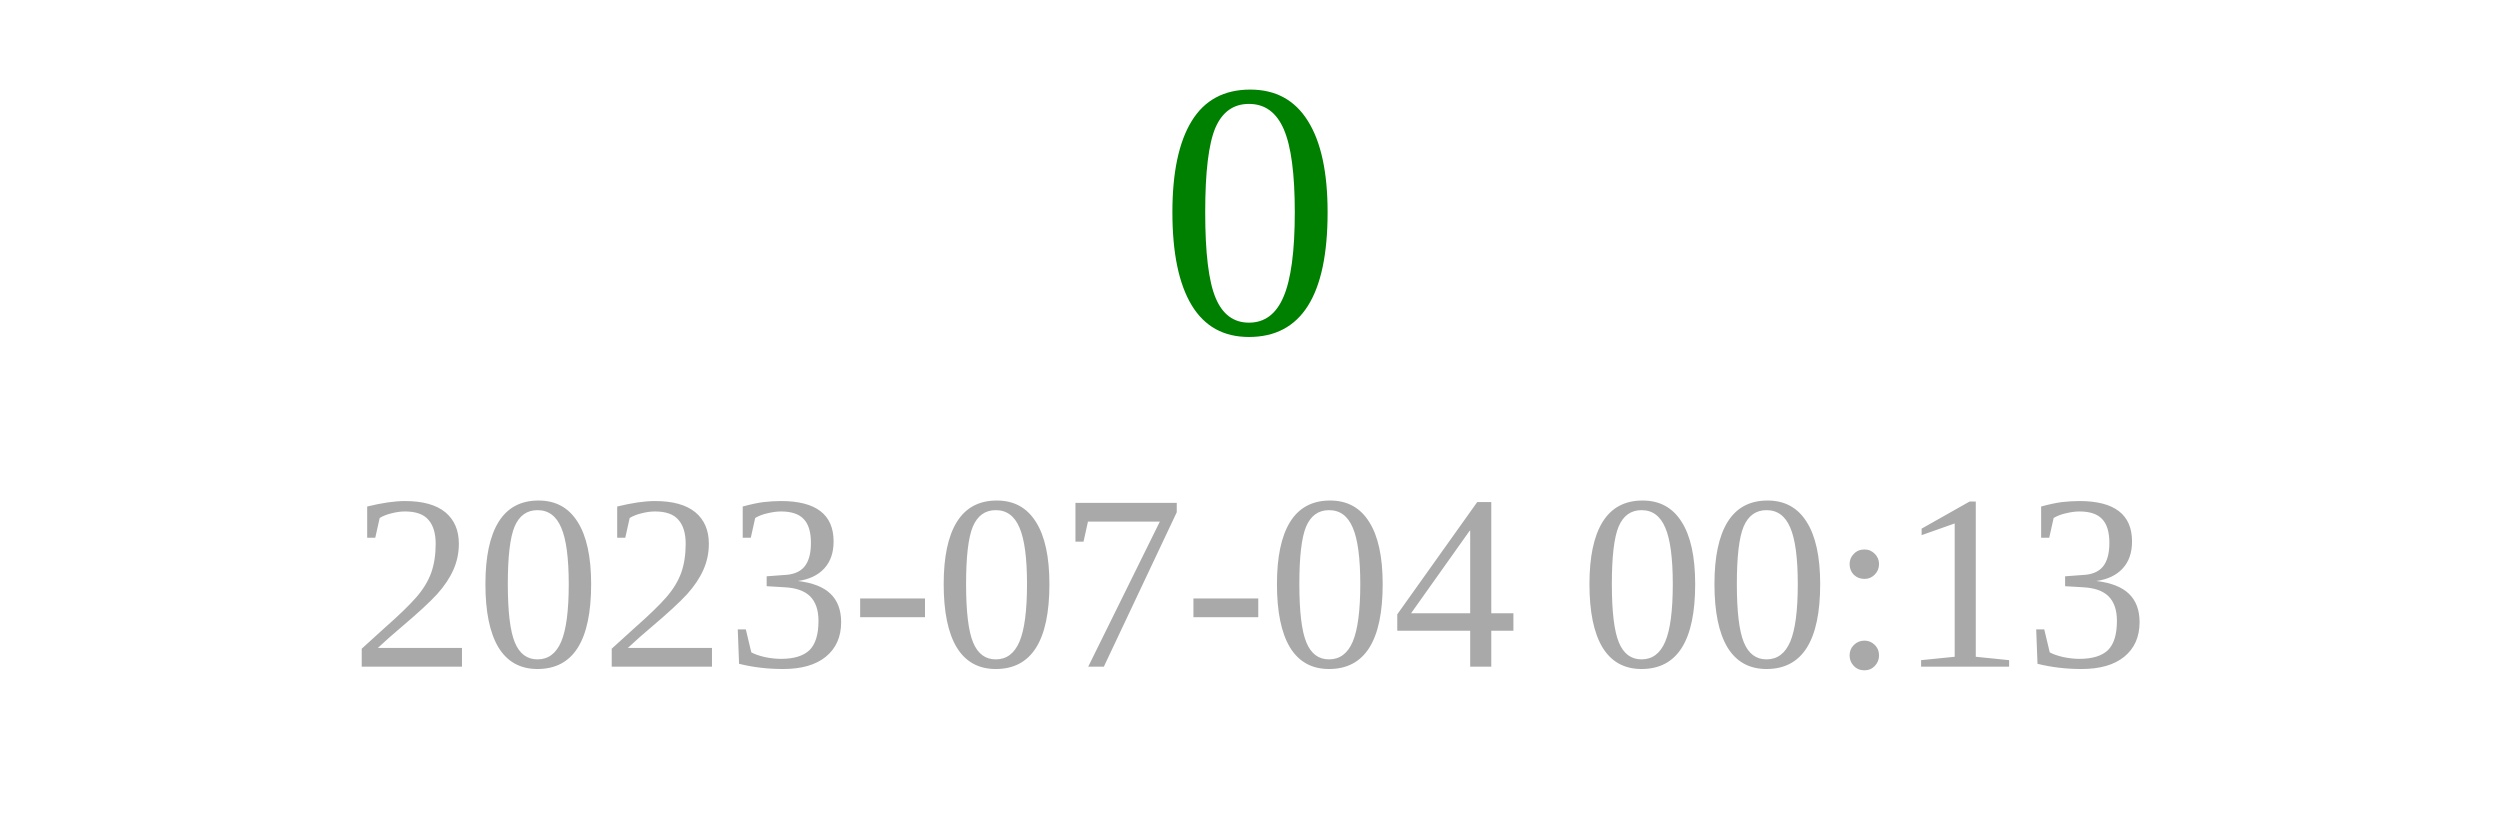
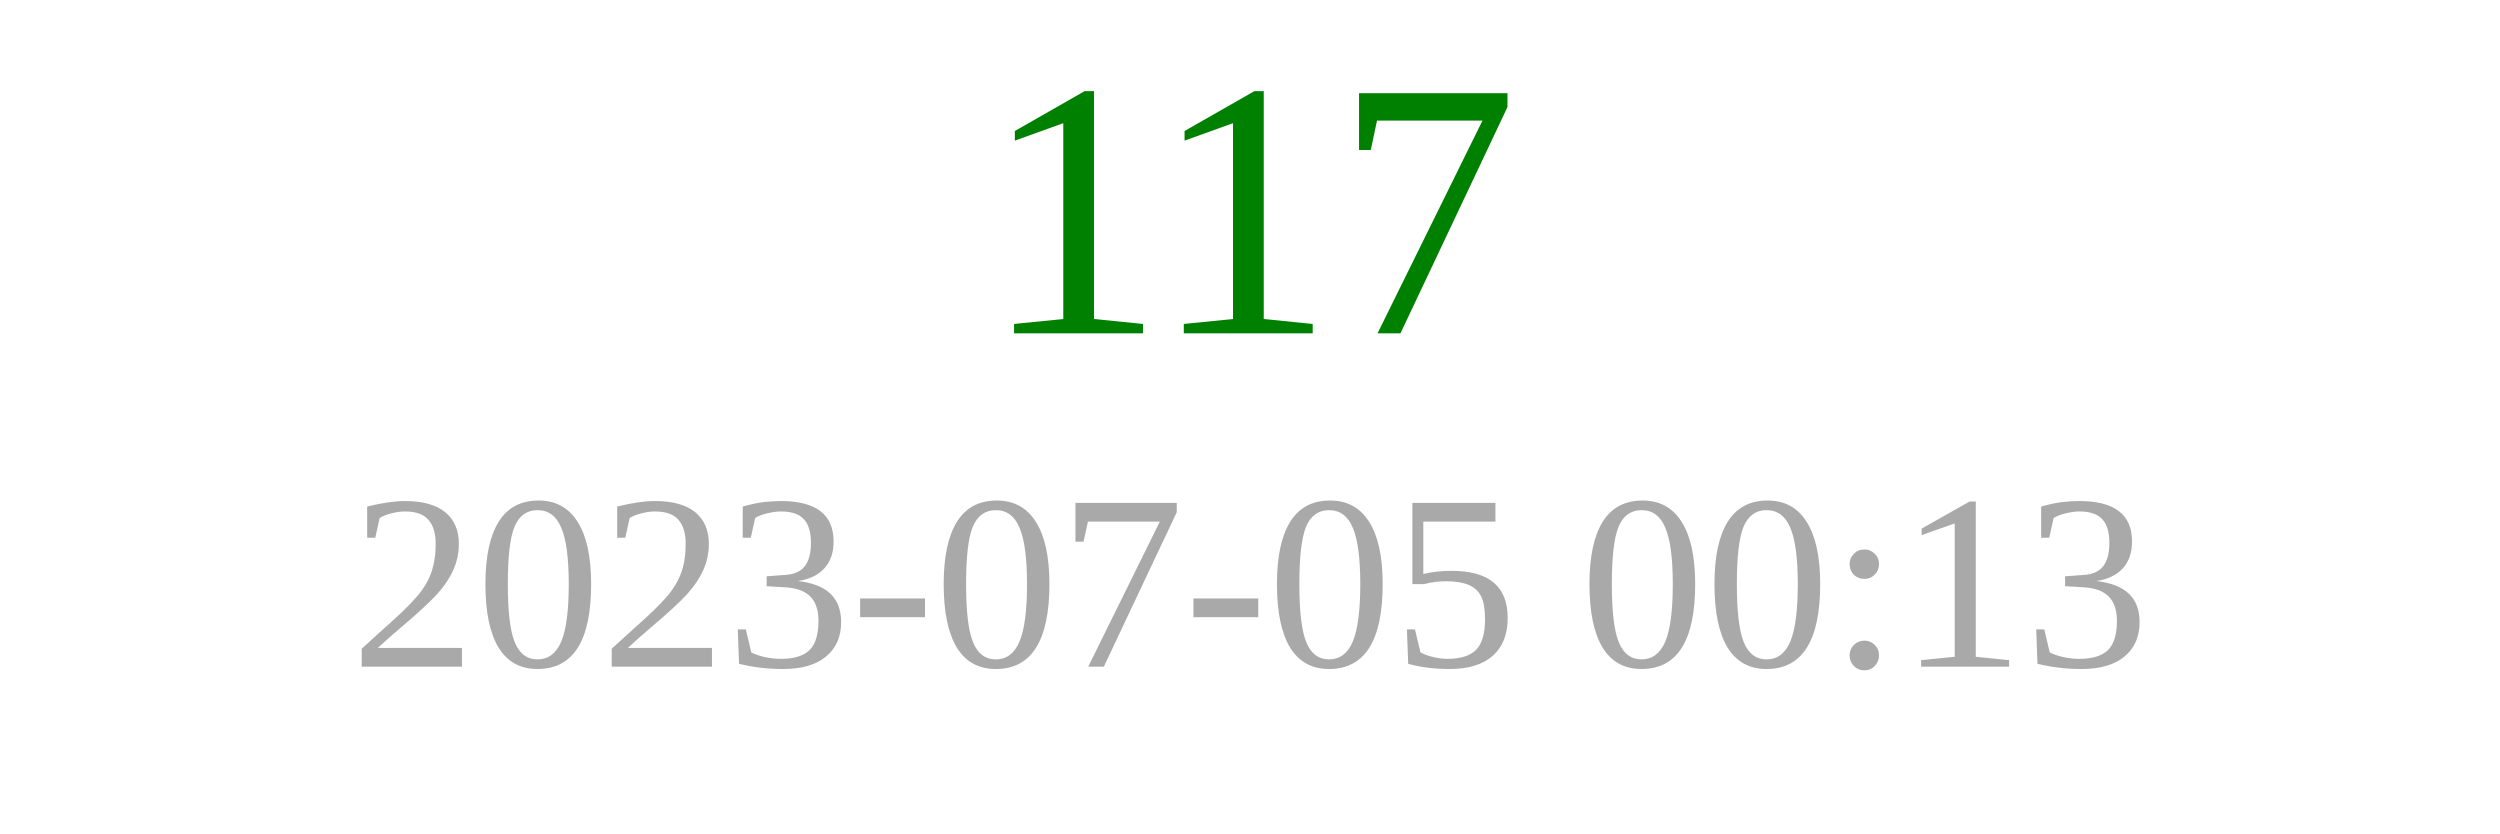
<svg xmlns="http://www.w3.org/2000/svg" width="150" height="50">
-   <text x="75" y="20" font-size="22" fill="green" text-anchor="middle">0</text>
-   <text x="75" y="40" font-size="15" fill="darkgray" text-anchor="middle">2023-07-04 00:13</text>
+   <text x="75" y="20" font-size="22" fill="green" text-anchor="middle">117</text>
+   <text x="75" y="40" font-size="15" fill="darkgray" text-anchor="middle">2023-07-05 00:13</text>
</svg>
